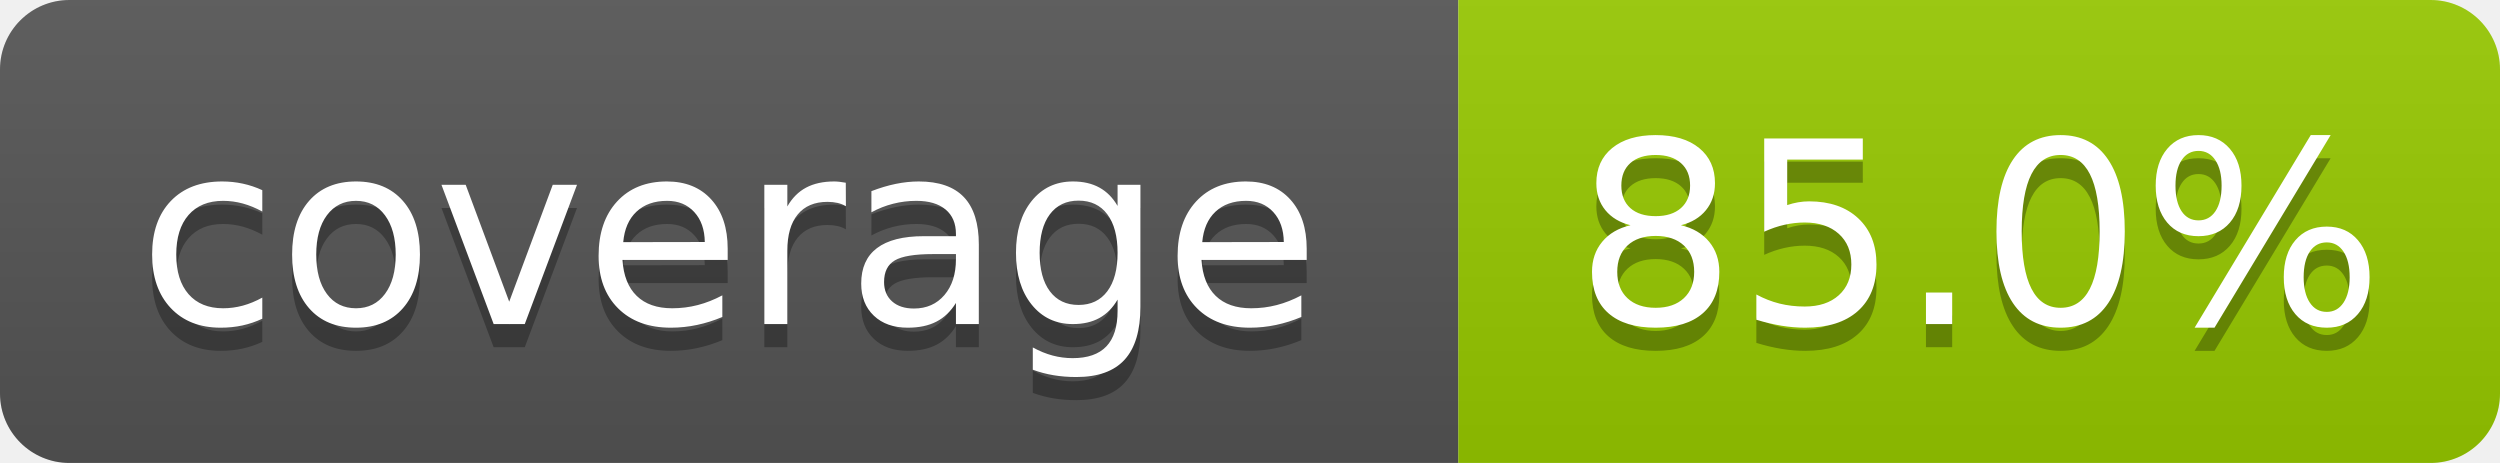
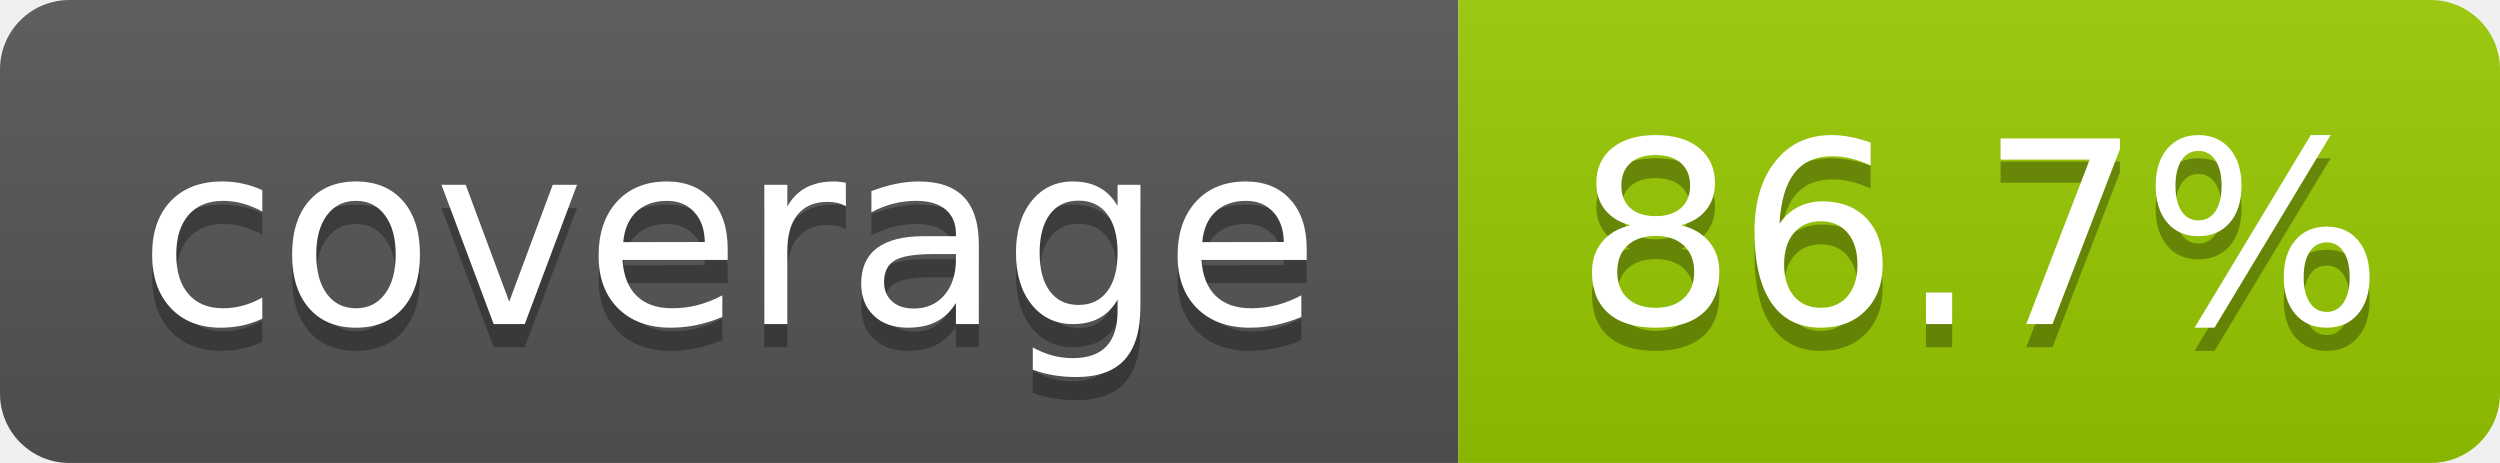
- <svg xmlns="http://www.w3.org/2000/svg" width="108" height="20" role="img" aria-label="coverage: 85.0%">
+ <svg xmlns="http://www.w3.org/2000/svg" width="108" height="20" role="img" aria-label="coverage: 86.7%">
  <linearGradient id="s" x2="0" y2="100%">
    <stop offset="0" stop-color="#bbb" stop-opacity=".1" />
    <stop offset="1" stop-opacity=".1" />
  </linearGradient>
  <clipPath id="r">
    <rect width="108" height="20" rx="3" fill="#fff" />
  </clipPath>
  <g clip-path="url(#r)">
    <rect width="63" height="20" fill="#555" />
    <rect x="63" width="45" height="20" fill="#97ca00" />
    <rect width="108" height="20" fill="url(#s)" />
  </g>
  <g fill="#fff" text-anchor="middle" font-family="Verdana,Geneva,DejaVu Sans,sans-serif" text-rendering="geometricPrecision" font-size="110">
    <text aria-hidden="true" x="315" y="150" fill="#010101" fill-opacity=".3" transform="scale(.1)" textLength="530">coverage</text>
    <text x="315" y="140" transform="scale(.1)" textLength="530">coverage</text>
-     <text aria-hidden="true" x="855" y="150" fill="#010101" fill-opacity=".3" transform="scale(.1)" textLength="350">85.0%</text>
-     <text x="855" y="140" transform="scale(.1)" textLength="350">85.0%</text>
+     <text aria-hidden="true" x="855" y="150" fill="#010101" fill-opacity=".3" transform="scale(.1)" textLength="350">86.7%</text>
+     <text x="855" y="140" transform="scale(.1)" textLength="350">86.7%</text>
  </g>
</svg>
